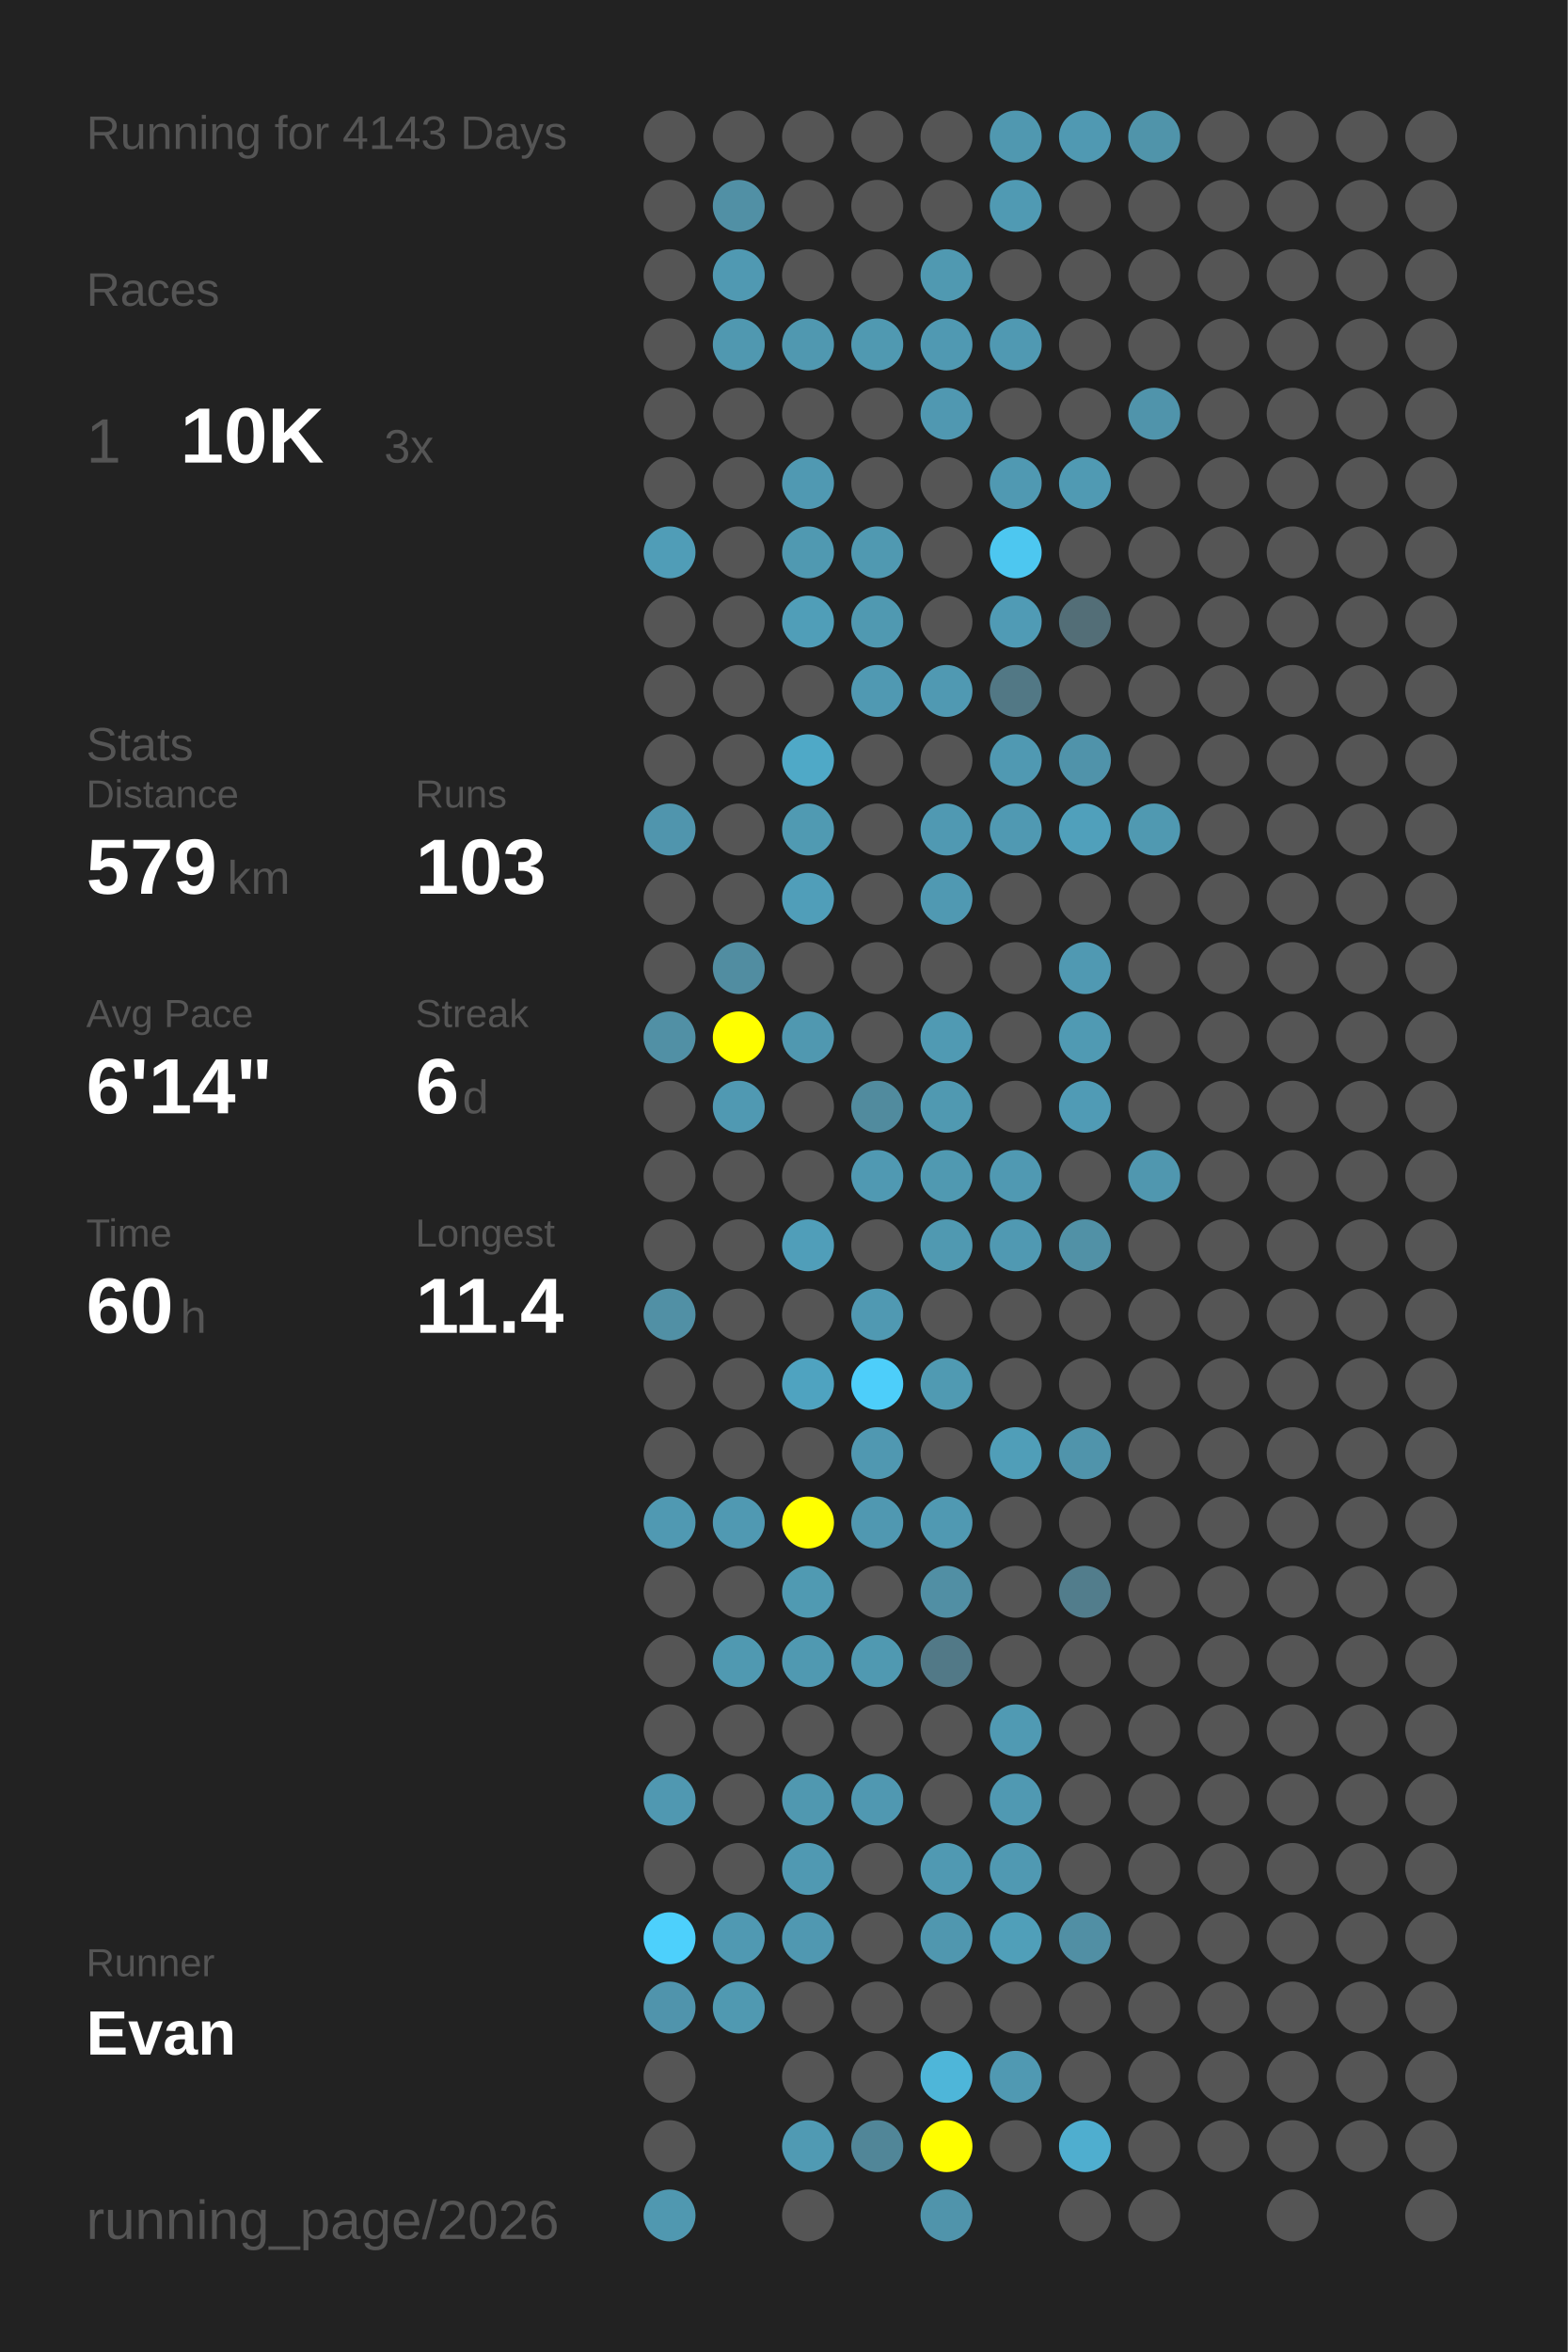
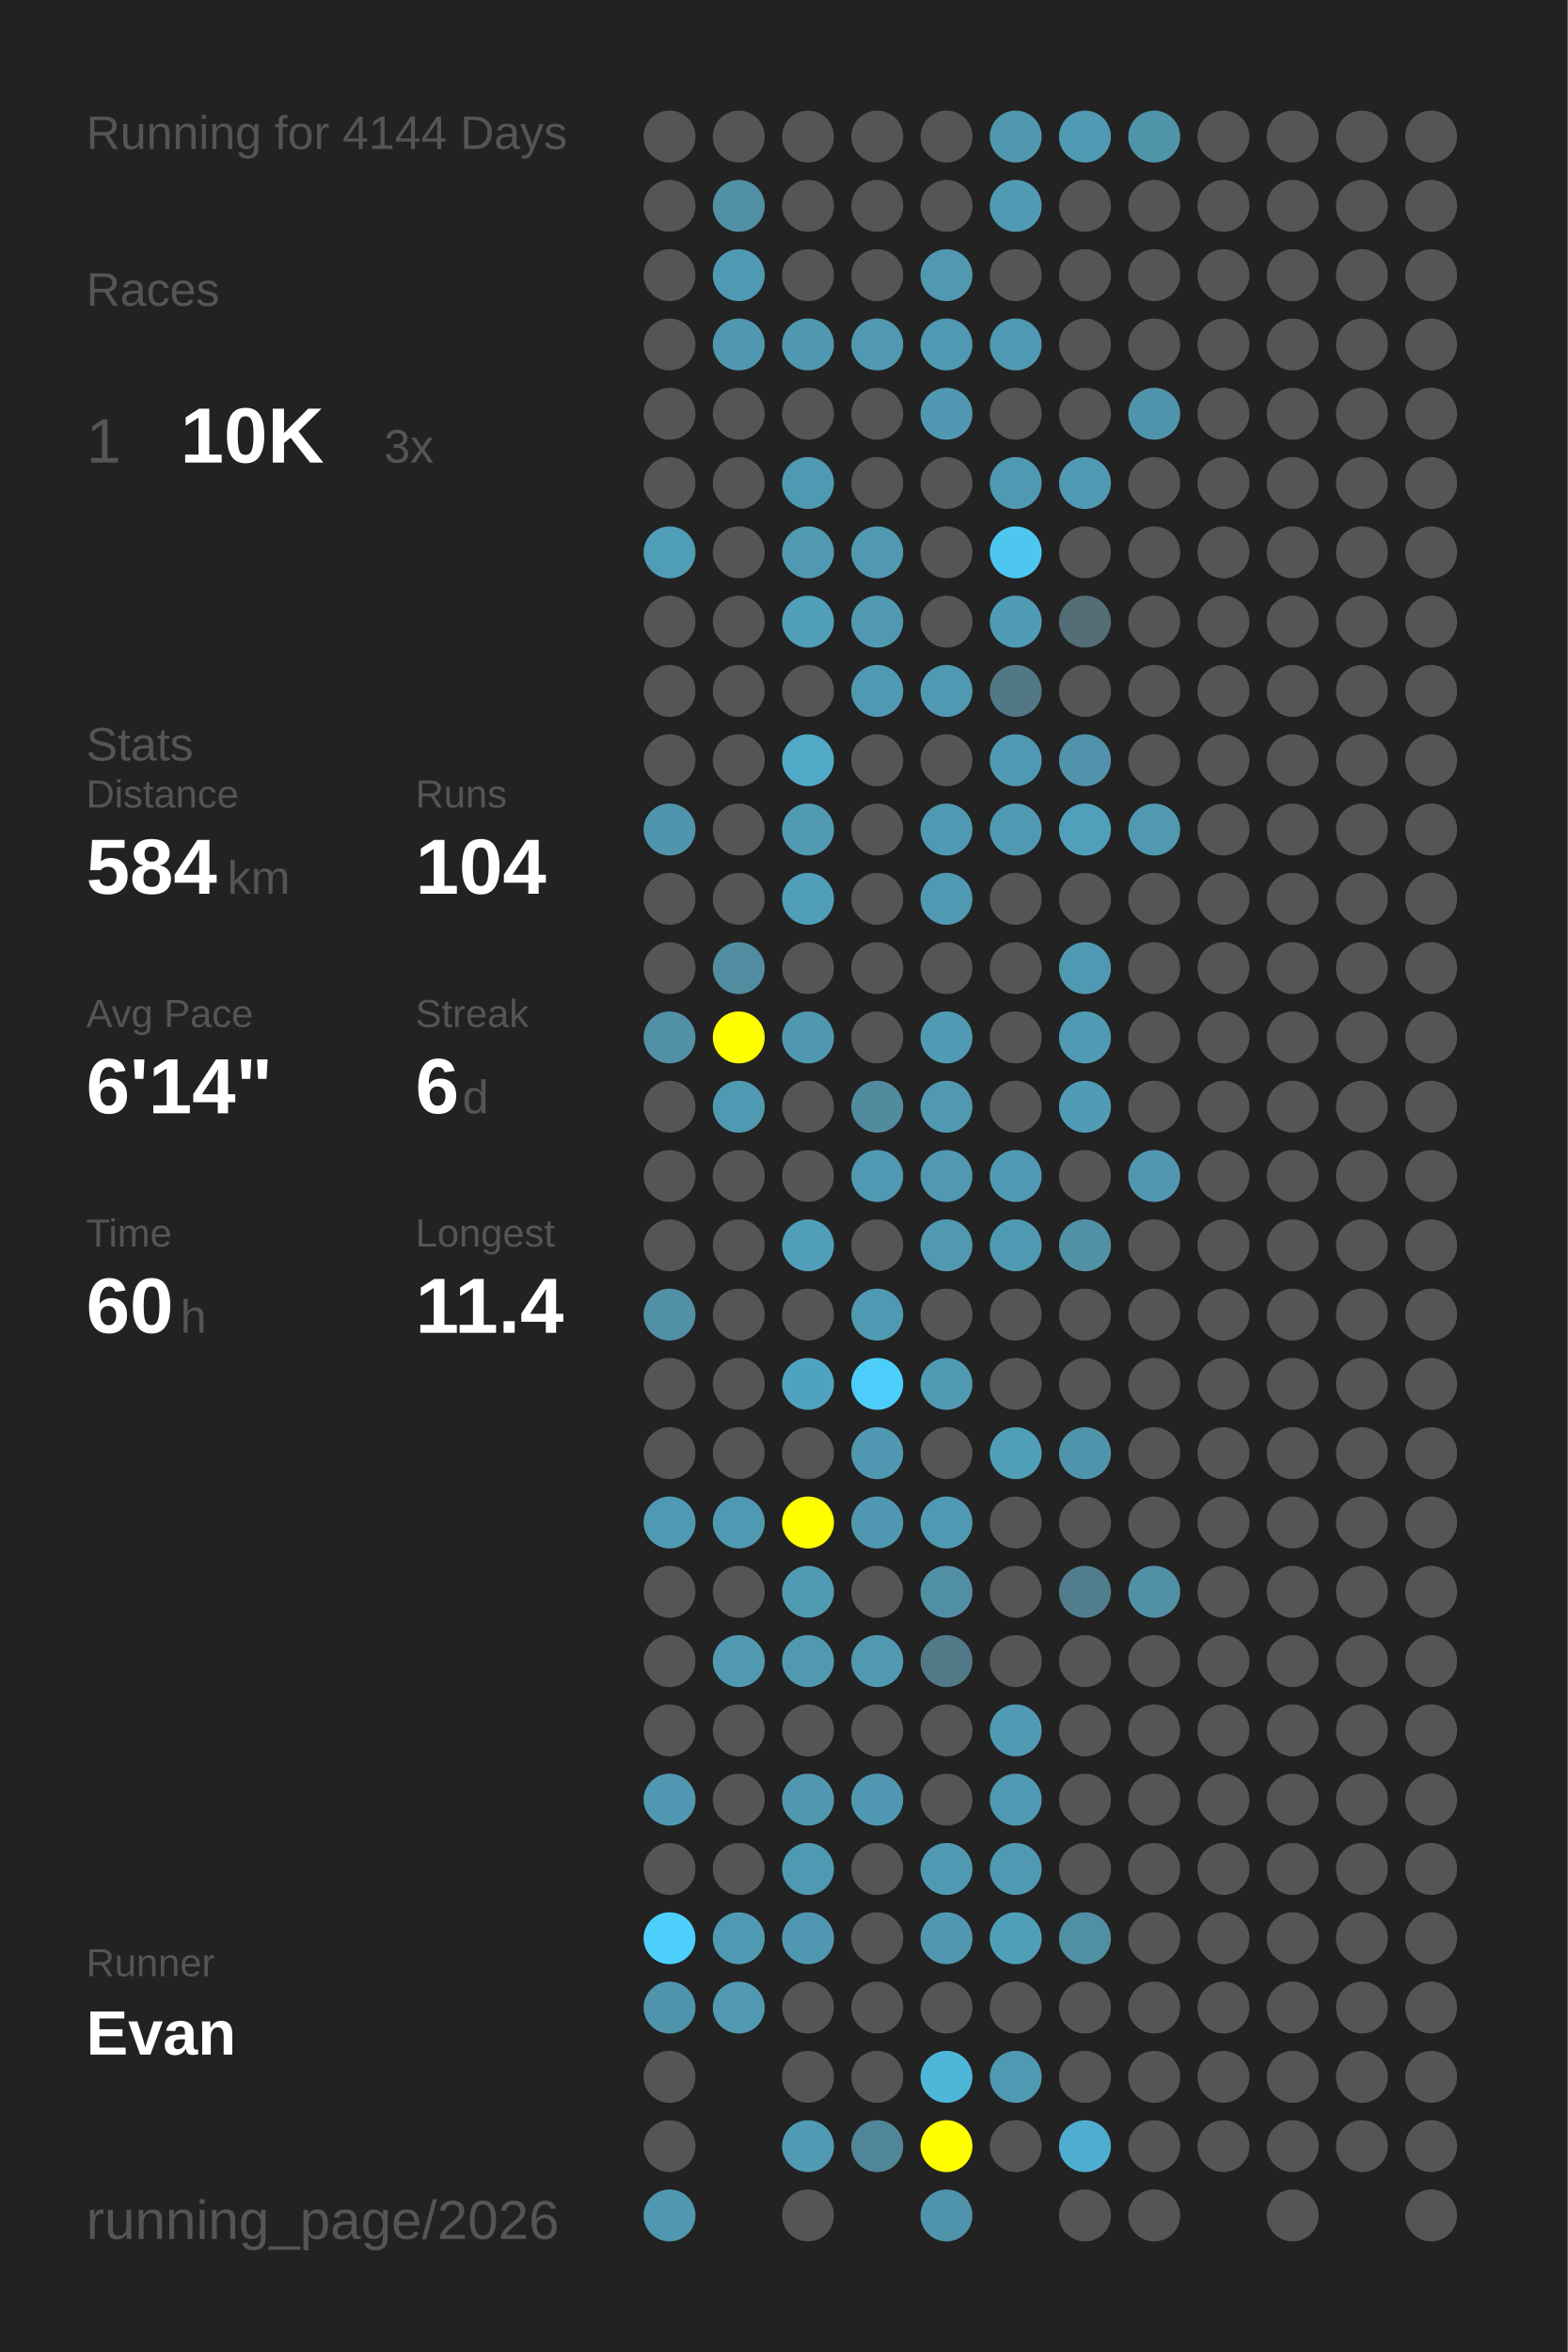
<svg xmlns="http://www.w3.org/2000/svg" baseProfile="full" height="300mm" version="1.1" viewBox="0,0,200,300" width="200mm">
  <defs />
  <rect fill="#222222" height="300" width="200" x="0" y="0" />
-   <text fill="#555555" style="font-size:6px; font-family:Arial;" x="11" y="19">Running for 4143 Days</text>
+   <text fill="#555555" style="font-size:6px; font-family:Arial;" x="11" y="19">Running for 4144 Days</text>
  <text fill="#555555" style="font-size:6px; font-family:Arial;" x="11" y="39">Races</text>
  <text fill="#555555" style="font-size:8px; font-family:Arial;" x="11" y="59">1</text>
  <text fill="#FFFFFF" style="font-size:10px; font-family:Arial; font-weight:bold;" x="23" y="59">10K</text>
  <text fill="#555555" style="font-size:6px; font-family:Arial;" x="49" y="59">3x</text>
  <text fill="#555555" style="font-size:6px; font-family:Arial;" x="11" y="97">Stats</text>
  <text fill="#555555" style="font-size:5px; font-family:Arial;" x="11" y="103">Distance</text>
-   <text fill="#FFFFFF" style="font-size:10px; font-family:Arial; font-weight:bold;" x="11" y="114">579</text>
+   <text fill="#FFFFFF" style="font-size:10px; font-family:Arial; font-weight:bold;" x="11" y="114">584</text>
  <text fill="#555555" style="font-size:6px; font-family:Arial;" x="29" y="114">km</text>
  <text fill="#555555" style="font-size:5px; font-family:Arial;" x="53" y="103">Runs</text>
-   <text fill="#FFFFFF" style="font-size:10px; font-family:Arial; font-weight:bold;" x="53" y="114">103</text>
+   <text fill="#FFFFFF" style="font-size:10px; font-family:Arial; font-weight:bold;" x="53" y="114">104</text>
  <text fill="#555555" style="font-size:5px; font-family:Arial;" x="11" y="131">Avg Pace</text>
  <text fill="#FFFFFF" style="font-size:10px; font-family:Arial; font-weight:bold;" x="11" y="142">6'14"</text>
  <text fill="#555555" style="font-size:5px; font-family:Arial;" x="53" y="131">Streak</text>
  <text fill="#FFFFFF" style="font-size:10px; font-family:Arial; font-weight:bold;" x="53" y="142">6</text>
  <text fill="#555555" style="font-size:6px; font-family:Arial;" x="59" y="142">d</text>
  <text fill="#555555" style="font-size:5px; font-family:Arial;" x="11" y="159">Time</text>
  <text fill="#FFFFFF" style="font-size:10px; font-family:Arial; font-weight:bold;" x="11" y="170">60</text>
  <text fill="#555555" style="font-size:6px; font-family:Arial;" x="23" y="170">h</text>
  <text fill="#555555" style="font-size:5px; font-family:Arial;" x="53" y="159">Longest</text>
  <text fill="#FFFFFF" style="font-size:10px; font-family:Arial; font-weight:bold;" x="53" y="170">11.4</text>
  <text fill="#555555" style="font-size:5px; font-family:Arial;" x="11" y="252.065">Runner</text>
  <text fill="#FFFFFF" style="font-size:8px; font-family:Arial; font-weight:bold;" x="11" y="262.065">Evan</text>
  <text fill="#555555" style="font-size:7px; font-family:Arial;" x="11" y="285.581">running_page/2026</text>
  <circle cx="85.417" cy="17.419" fill="#555555" r="3.312" />
  <circle cx="85.417" cy="26.258" fill="#555555" r="3.312" />
  <circle cx="85.417" cy="35.097" fill="#555555" r="3.312" />
  <circle cx="85.417" cy="43.935" fill="#555555" r="3.312" />
  <circle cx="85.417" cy="52.774" fill="#555555" r="3.312" />
  <circle cx="85.417" cy="61.613" fill="#555555" r="3.312" />
  <circle cx="85.417" cy="70.452" fill="#509db7" r="3.312" />
  <circle cx="85.417" cy="79.29" fill="#555555" r="3.312" />
  <circle cx="85.417" cy="88.129" fill="#555555" r="3.312" />
  <circle cx="85.417" cy="96.968" fill="#555555" r="3.312" />
  <circle cx="85.417" cy="105.806" fill="#5095ad" r="3.312" />
  <circle cx="85.417" cy="114.645" fill="#555555" r="3.312" />
  <circle cx="85.417" cy="123.484" fill="#555555" r="3.312" />
  <circle cx="85.417" cy="132.323" fill="#5190a5" r="3.312" />
  <circle cx="85.417" cy="141.161" fill="#555555" r="3.312" />
  <circle cx="85.417" cy="150" fill="#555555" r="3.312" />
  <circle cx="85.417" cy="158.839" fill="#555555" r="3.312" />
  <circle cx="85.417" cy="167.677" fill="#5190a5" r="3.312" />
  <circle cx="85.417" cy="176.516" fill="#555555" r="3.312" />
  <circle cx="85.417" cy="185.355" fill="#555555" r="3.312" />
  <circle cx="85.417" cy="194.194" fill="#5099b2" r="3.312" />
  <circle cx="85.417" cy="203.032" fill="#555555" r="3.312" />
  <circle cx="85.417" cy="211.871" fill="#555555" r="3.312" />
  <circle cx="85.417" cy="220.71" fill="#555555" r="3.312" />
  <circle cx="85.417" cy="229.548" fill="#5098b1" r="3.312" />
  <circle cx="85.417" cy="238.387" fill="#555555" r="3.312" />
  <circle cx="85.417" cy="247.226" fill="#4dd0fc" r="3.312" />
  <circle cx="85.417" cy="256.065" fill="#5094ac" r="3.312" />
  <circle cx="85.417" cy="264.903" fill="#555555" r="3.312" />
  <circle cx="85.417" cy="273.742" fill="#555555" r="3.312" />
  <circle cx="85.417" cy="282.581" fill="#5098b0" r="3.312" />
  <circle cx="94.25" cy="17.419" fill="#555555" r="3.312" />
  <circle cx="94.25" cy="26.258" fill="#5190a5" r="3.312" />
  <circle cx="94.25" cy="35.097" fill="#5099b2" r="3.312" />
  <circle cx="94.25" cy="43.935" fill="#5098b0" r="3.312" />
  <circle cx="94.25" cy="52.774" fill="#555555" r="3.312" />
  <circle cx="94.25" cy="61.613" fill="#555555" r="3.312" />
  <circle cx="94.25" cy="70.452" fill="#555555" r="3.312" />
  <circle cx="94.25" cy="79.29" fill="#555555" r="3.312" />
  <circle cx="94.25" cy="88.129" fill="#555555" r="3.312" />
  <circle cx="94.25" cy="96.968" fill="#555555" r="3.312" />
  <circle cx="94.25" cy="105.806" fill="#555555" r="3.312" />
  <circle cx="94.25" cy="114.645" fill="#555555" r="3.312" />
  <circle cx="94.25" cy="123.484" fill="#518da1" r="3.312" />
  <circle cx="94.25" cy="132.323" fill="#FFFF00" r="3.312" />
  <circle cx="94.25" cy="141.161" fill="#5099b2" r="3.312" />
  <circle cx="94.25" cy="150" fill="#555555" r="3.312" />
  <circle cx="94.25" cy="158.839" fill="#555555" r="3.312" />
  <circle cx="94.25" cy="167.677" fill="#555555" r="3.312" />
  <circle cx="94.25" cy="176.516" fill="#555555" r="3.312" />
  <circle cx="94.25" cy="185.355" fill="#555555" r="3.312" />
  <circle cx="94.25" cy="194.194" fill="#5099b2" r="3.312" />
  <circle cx="94.25" cy="203.032" fill="#555555" r="3.312" />
  <circle cx="94.25" cy="211.871" fill="#5099b1" r="3.312" />
  <circle cx="94.25" cy="220.71" fill="#555555" r="3.312" />
  <circle cx="94.25" cy="229.548" fill="#555555" r="3.312" />
  <circle cx="94.25" cy="238.387" fill="#555555" r="3.312" />
  <circle cx="94.25" cy="247.226" fill="#5099b2" r="3.312" />
  <circle cx="94.25" cy="256.065" fill="#5099b1" r="3.312" />
  <circle cx="103.083" cy="17.419" fill="#555555" r="3.312" />
  <circle cx="103.083" cy="26.258" fill="#555555" r="3.312" />
  <circle cx="103.083" cy="35.097" fill="#555555" r="3.312" />
  <circle cx="103.083" cy="43.935" fill="#5098b0" r="3.312" />
  <circle cx="103.083" cy="52.774" fill="#555555" r="3.312" />
  <circle cx="103.083" cy="61.613" fill="#5099b2" r="3.312" />
  <circle cx="103.083" cy="70.452" fill="#5099b1" r="3.312" />
  <circle cx="103.083" cy="79.29" fill="#509eb8" r="3.312" />
  <circle cx="103.083" cy="88.129" fill="#555555" r="3.312" />
  <circle cx="103.083" cy="96.968" fill="#4fa9c7" r="3.312" />
  <circle cx="103.083" cy="105.806" fill="#509ab2" r="3.312" />
  <circle cx="103.083" cy="114.645" fill="#509eb9" r="3.312" />
  <circle cx="103.083" cy="123.484" fill="#555555" r="3.312" />
  <circle cx="103.083" cy="132.323" fill="#5098b0" r="3.312" />
  <circle cx="103.083" cy="141.161" fill="#555555" r="3.312" />
  <circle cx="103.083" cy="150" fill="#555555" r="3.312" />
  <circle cx="103.083" cy="158.839" fill="#509eb9" r="3.312" />
  <circle cx="103.083" cy="167.677" fill="#555555" r="3.312" />
  <circle cx="103.083" cy="176.516" fill="#4fa3c0" r="3.312" />
  <circle cx="103.083" cy="185.355" fill="#555555" r="3.312" />
  <circle cx="103.083" cy="194.194" fill="#FFFF00" r="3.312" />
  <circle cx="103.083" cy="203.032" fill="#509ab2" r="3.312" />
  <circle cx="103.083" cy="211.871" fill="#5099b1" r="3.312" />
  <circle cx="103.083" cy="220.71" fill="#555555" r="3.312" />
  <circle cx="103.083" cy="229.548" fill="#5098b0" r="3.312" />
  <circle cx="103.083" cy="238.387" fill="#5099b2" r="3.312" />
  <circle cx="103.083" cy="247.226" fill="#5098b1" r="3.312" />
  <circle cx="103.083" cy="256.065" fill="#555555" r="3.312" />
  <circle cx="103.083" cy="264.903" fill="#555555" r="3.312" />
  <circle cx="103.083" cy="273.742" fill="#509ab3" r="3.312" />
  <circle cx="103.083" cy="282.581" fill="#555555" r="3.312" />
  <circle cx="111.917" cy="17.419" fill="#555555" r="3.312" />
  <circle cx="111.917" cy="26.258" fill="#555555" r="3.312" />
  <circle cx="111.917" cy="35.097" fill="#555555" r="3.312" />
  <circle cx="111.917" cy="43.935" fill="#5099b1" r="3.312" />
  <circle cx="111.917" cy="52.774" fill="#555555" r="3.312" />
  <circle cx="111.917" cy="61.613" fill="#555555" r="3.312" />
  <circle cx="111.917" cy="70.452" fill="#5099b1" r="3.312" />
  <circle cx="111.917" cy="79.29" fill="#5099b1" r="3.312" />
  <circle cx="111.917" cy="88.129" fill="#5099b2" r="3.312" />
  <circle cx="111.917" cy="96.968" fill="#555555" r="3.312" />
  <circle cx="111.917" cy="105.806" fill="#555555" r="3.312" />
  <circle cx="111.917" cy="114.645" fill="#555555" r="3.312" />
  <circle cx="111.917" cy="123.484" fill="#555555" r="3.312" />
  <circle cx="111.917" cy="132.323" fill="#555555" r="3.312" />
  <circle cx="111.917" cy="141.161" fill="#518b9e" r="3.312" />
  <circle cx="111.917" cy="150" fill="#5099b2" r="3.312" />
  <circle cx="111.917" cy="158.839" fill="#555555" r="3.312" />
  <circle cx="111.917" cy="167.677" fill="#5099b2" r="3.312" />
  <circle cx="111.917" cy="176.516" fill="#4dcefa" r="3.312" />
  <circle cx="111.917" cy="185.355" fill="#5098b1" r="3.312" />
  <circle cx="111.917" cy="194.194" fill="#5098b1" r="3.312" />
  <circle cx="111.917" cy="203.032" fill="#555555" r="3.312" />
  <circle cx="111.917" cy="211.871" fill="#5099b1" r="3.312" />
  <circle cx="111.917" cy="220.71" fill="#555555" r="3.312" />
  <circle cx="111.917" cy="229.548" fill="#5098b1" r="3.312" />
  <circle cx="111.917" cy="238.387" fill="#555555" r="3.312" />
  <circle cx="111.917" cy="247.226" fill="#555555" r="3.312" />
  <circle cx="111.917" cy="256.065" fill="#555555" r="3.312" />
  <circle cx="111.917" cy="264.903" fill="#555555" r="3.312" />
  <circle cx="111.917" cy="273.742" fill="#518698" r="3.312" />
  <circle cx="120.75" cy="17.419" fill="#555555" r="3.312" />
  <circle cx="120.75" cy="26.258" fill="#555555" r="3.312" />
  <circle cx="120.75" cy="35.097" fill="#5099b1" r="3.312" />
  <circle cx="120.75" cy="43.935" fill="#5099b2" r="3.312" />
  <circle cx="120.75" cy="52.774" fill="#5098b1" r="3.312" />
  <circle cx="120.75" cy="61.613" fill="#555555" r="3.312" />
  <circle cx="120.75" cy="70.452" fill="#555555" r="3.312" />
  <circle cx="120.75" cy="79.29" fill="#555555" r="3.312" />
  <circle cx="120.75" cy="88.129" fill="#5099b2" r="3.312" />
  <circle cx="120.75" cy="96.968" fill="#555555" r="3.312" />
  <circle cx="120.75" cy="105.806" fill="#5099b2" r="3.312" />
  <circle cx="120.75" cy="114.645" fill="#5099b2" r="3.312" />
  <circle cx="120.75" cy="123.484" fill="#555555" r="3.312" />
  <circle cx="120.75" cy="132.323" fill="#509ab3" r="3.312" />
  <circle cx="120.75" cy="141.161" fill="#5099b1" r="3.312" />
  <circle cx="120.75" cy="150" fill="#5099b1" r="3.312" />
  <circle cx="120.75" cy="158.839" fill="#5099b1" r="3.312" />
  <circle cx="120.75" cy="167.677" fill="#555555" r="3.312" />
  <circle cx="120.75" cy="176.516" fill="#509ab2" r="3.312" />
  <circle cx="120.75" cy="185.355" fill="#555555" r="3.312" />
  <circle cx="120.75" cy="194.194" fill="#5099b2" r="3.312" />
  <circle cx="120.75" cy="203.032" fill="#518fa4" r="3.312" />
  <circle cx="120.75" cy="211.871" fill="#527987" r="3.312" />
  <circle cx="120.75" cy="220.71" fill="#555555" r="3.312" />
  <circle cx="120.75" cy="229.548" fill="#555555" r="3.312" />
  <circle cx="120.75" cy="238.387" fill="#5099b2" r="3.312" />
  <circle cx="120.75" cy="247.226" fill="#5097af" r="3.312" />
  <circle cx="120.75" cy="256.065" fill="#555555" r="3.312" />
  <circle cx="120.75" cy="264.903" fill="#4eb6d9" r="3.312" />
  <circle cx="120.75" cy="273.742" fill="#FFFF00" r="3.312" />
  <circle cx="120.75" cy="282.581" fill="#5094ab" r="3.312" />
  <circle cx="129.583" cy="17.419" fill="#5098b0" r="3.312" />
  <circle cx="129.583" cy="26.258" fill="#509ab3" r="3.312" />
  <circle cx="129.583" cy="35.097" fill="#555555" r="3.312" />
  <circle cx="129.583" cy="43.935" fill="#5099b2" r="3.312" />
  <circle cx="129.583" cy="52.774" fill="#555555" r="3.312" />
  <circle cx="129.583" cy="61.613" fill="#5099b2" r="3.312" />
  <circle cx="129.583" cy="70.452" fill="#4dc7f0" r="3.312" />
  <circle cx="129.583" cy="79.29" fill="#509bb5" r="3.312" />
  <circle cx="129.583" cy="88.129" fill="#527885" r="3.312" />
  <circle cx="129.583" cy="96.968" fill="#5099b2" r="3.312" />
  <circle cx="129.583" cy="105.806" fill="#5099b2" r="3.312" />
  <circle cx="129.583" cy="114.645" fill="#555555" r="3.312" />
  <circle cx="129.583" cy="123.484" fill="#555555" r="3.312" />
  <circle cx="129.583" cy="132.323" fill="#555555" r="3.312" />
  <circle cx="129.583" cy="141.161" fill="#555555" r="3.312" />
  <circle cx="129.583" cy="150" fill="#5099b2" r="3.312" />
  <circle cx="129.583" cy="158.839" fill="#5099b2" r="3.312" />
  <circle cx="129.583" cy="167.677" fill="#555555" r="3.312" />
  <circle cx="129.583" cy="176.516" fill="#555555" r="3.312" />
  <circle cx="129.583" cy="185.355" fill="#509eb8" r="3.312" />
  <circle cx="129.583" cy="194.194" fill="#555555" r="3.312" />
  <circle cx="129.583" cy="203.032" fill="#555555" r="3.312" />
  <circle cx="129.583" cy="211.871" fill="#555555" r="3.312" />
  <circle cx="129.583" cy="220.71" fill="#509ab3" r="3.312" />
  <circle cx="129.583" cy="229.548" fill="#5099b2" r="3.312" />
  <circle cx="129.583" cy="238.387" fill="#5099b2" r="3.312" />
  <circle cx="129.583" cy="247.226" fill="#509fb9" r="3.312" />
  <circle cx="129.583" cy="256.065" fill="#555555" r="3.312" />
  <circle cx="129.583" cy="264.903" fill="#5099b2" r="3.312" />
  <circle cx="129.583" cy="273.742" fill="#555555" r="3.312" />
  <circle cx="138.417" cy="17.419" fill="#5099b2" r="3.312" />
  <circle cx="138.417" cy="26.258" fill="#555555" r="3.312" />
  <circle cx="138.417" cy="35.097" fill="#555555" r="3.312" />
  <circle cx="138.417" cy="43.935" fill="#555555" r="3.312" />
  <circle cx="138.417" cy="52.774" fill="#555555" r="3.312" />
  <circle cx="138.417" cy="61.613" fill="#509ab3" r="3.312" />
  <circle cx="138.417" cy="70.452" fill="#555555" r="3.312" />
  <circle cx="138.417" cy="79.29" fill="#536e77" r="3.312" />
  <circle cx="138.417" cy="88.129" fill="#555555" r="3.312" />
  <circle cx="138.417" cy="96.968" fill="#5093aa" r="3.312" />
  <circle cx="138.417" cy="105.806" fill="#50a0bb" r="3.312" />
  <circle cx="138.417" cy="114.645" fill="#555555" r="3.312" />
  <circle cx="138.417" cy="123.484" fill="#5099b2" r="3.312" />
  <circle cx="138.417" cy="132.323" fill="#509ab3" r="3.312" />
  <circle cx="138.417" cy="141.161" fill="#509bb5" r="3.312" />
  <circle cx="138.417" cy="150" fill="#555555" r="3.312" />
  <circle cx="138.417" cy="158.839" fill="#5191a6" r="3.312" />
  <circle cx="138.417" cy="167.677" fill="#555555" r="3.312" />
  <circle cx="138.417" cy="176.516" fill="#555555" r="3.312" />
  <circle cx="138.417" cy="185.355" fill="#5094ab" r="3.312" />
  <circle cx="138.417" cy="194.194" fill="#555555" r="3.312" />
  <circle cx="138.417" cy="203.032" fill="#527d8c" r="3.312" />
  <circle cx="138.417" cy="211.871" fill="#555555" r="3.312" />
  <circle cx="138.417" cy="220.71" fill="#555555" r="3.312" />
  <circle cx="138.417" cy="229.548" fill="#555555" r="3.312" />
  <circle cx="138.417" cy="238.387" fill="#555555" r="3.312" />
  <circle cx="138.417" cy="247.226" fill="#518fa4" r="3.312" />
  <circle cx="138.417" cy="256.065" fill="#555555" r="3.312" />
  <circle cx="138.417" cy="264.903" fill="#555555" r="3.312" />
  <circle cx="138.417" cy="273.742" fill="#4faecf" r="3.312" />
  <circle cx="138.417" cy="282.581" fill="#555555" r="3.312" />
  <circle cx="147.25" cy="17.419" fill="#5094aa" r="3.312" />
  <circle cx="147.25" cy="26.258" fill="#555555" r="3.312" />
  <circle cx="147.25" cy="35.097" fill="#555555" r="3.312" />
  <circle cx="147.25" cy="43.935" fill="#555555" r="3.312" />
  <circle cx="147.25" cy="52.774" fill="#5094ab" r="3.312" />
  <circle cx="147.25" cy="61.613" fill="#555555" r="3.312" />
  <circle cx="147.25" cy="70.452" fill="#555555" r="3.312" />
  <circle cx="147.25" cy="79.29" fill="#555555" r="3.312" />
  <circle cx="147.25" cy="88.129" fill="#555555" r="3.312" />
  <circle cx="147.25" cy="96.968" fill="#555555" r="3.312" />
  <circle cx="147.25" cy="105.806" fill="#5099b1" r="3.312" />
  <circle cx="147.25" cy="114.645" fill="#555555" r="3.312" />
  <circle cx="147.25" cy="123.484" fill="#555555" r="3.312" />
  <circle cx="147.25" cy="132.323" fill="#555555" r="3.312" />
  <circle cx="147.25" cy="141.161" fill="#555555" r="3.312" />
  <circle cx="147.25" cy="150" fill="#5097af" r="3.312" />
  <circle cx="147.25" cy="158.839" fill="#555555" r="3.312" />
  <circle cx="147.25" cy="167.677" fill="#555555" r="3.312" />
  <circle cx="147.25" cy="176.516" fill="#555555" r="3.312" />
  <circle cx="147.25" cy="185.355" fill="#555555" r="3.312" />
  <circle cx="147.25" cy="194.194" fill="#555555" r="3.312" />
-   <circle cx="147.25" cy="203.032" fill="#555555" r="3.312" />
+   <circle cx="147.25" cy="203.032" fill="#5191a6" r="3.312" />
  <circle cx="147.25" cy="211.871" fill="#555555" r="3.312" />
  <circle cx="147.25" cy="220.71" fill="#555555" r="3.312" />
  <circle cx="147.25" cy="229.548" fill="#555555" r="3.312" />
  <circle cx="147.25" cy="238.387" fill="#555555" r="3.312" />
  <circle cx="147.25" cy="247.226" fill="#555555" r="3.312" />
  <circle cx="147.25" cy="256.065" fill="#555555" r="3.312" />
  <circle cx="147.25" cy="264.903" fill="#555555" r="3.312" />
  <circle cx="147.25" cy="273.742" fill="#555555" r="3.312" />
  <circle cx="147.25" cy="282.581" fill="#555555" r="3.312" />
  <circle cx="156.083" cy="17.419" fill="#555555" r="3.312" />
  <circle cx="156.083" cy="26.258" fill="#555555" r="3.312" />
  <circle cx="156.083" cy="35.097" fill="#555555" r="3.312" />
  <circle cx="156.083" cy="43.935" fill="#555555" r="3.312" />
  <circle cx="156.083" cy="52.774" fill="#555555" r="3.312" />
  <circle cx="156.083" cy="61.613" fill="#555555" r="3.312" />
  <circle cx="156.083" cy="70.452" fill="#555555" r="3.312" />
  <circle cx="156.083" cy="79.29" fill="#555555" r="3.312" />
  <circle cx="156.083" cy="88.129" fill="#555555" r="3.312" />
  <circle cx="156.083" cy="96.968" fill="#555555" r="3.312" />
  <circle cx="156.083" cy="105.806" fill="#555555" r="3.312" />
  <circle cx="156.083" cy="114.645" fill="#555555" r="3.312" />
  <circle cx="156.083" cy="123.484" fill="#555555" r="3.312" />
  <circle cx="156.083" cy="132.323" fill="#555555" r="3.312" />
  <circle cx="156.083" cy="141.161" fill="#555555" r="3.312" />
  <circle cx="156.083" cy="150" fill="#555555" r="3.312" />
  <circle cx="156.083" cy="158.839" fill="#555555" r="3.312" />
  <circle cx="156.083" cy="167.677" fill="#555555" r="3.312" />
  <circle cx="156.083" cy="176.516" fill="#555555" r="3.312" />
  <circle cx="156.083" cy="185.355" fill="#555555" r="3.312" />
  <circle cx="156.083" cy="194.194" fill="#555555" r="3.312" />
  <circle cx="156.083" cy="203.032" fill="#555555" r="3.312" />
  <circle cx="156.083" cy="211.871" fill="#555555" r="3.312" />
  <circle cx="156.083" cy="220.71" fill="#555555" r="3.312" />
  <circle cx="156.083" cy="229.548" fill="#555555" r="3.312" />
  <circle cx="156.083" cy="238.387" fill="#555555" r="3.312" />
  <circle cx="156.083" cy="247.226" fill="#555555" r="3.312" />
  <circle cx="156.083" cy="256.065" fill="#555555" r="3.312" />
  <circle cx="156.083" cy="264.903" fill="#555555" r="3.312" />
  <circle cx="156.083" cy="273.742" fill="#555555" r="3.312" />
  <circle cx="164.917" cy="17.419" fill="#555555" r="3.312" />
  <circle cx="164.917" cy="26.258" fill="#555555" r="3.312" />
  <circle cx="164.917" cy="35.097" fill="#555555" r="3.312" />
  <circle cx="164.917" cy="43.935" fill="#555555" r="3.312" />
  <circle cx="164.917" cy="52.774" fill="#555555" r="3.312" />
  <circle cx="164.917" cy="61.613" fill="#555555" r="3.312" />
  <circle cx="164.917" cy="70.452" fill="#555555" r="3.312" />
  <circle cx="164.917" cy="79.29" fill="#555555" r="3.312" />
  <circle cx="164.917" cy="88.129" fill="#555555" r="3.312" />
  <circle cx="164.917" cy="96.968" fill="#555555" r="3.312" />
  <circle cx="164.917" cy="105.806" fill="#555555" r="3.312" />
  <circle cx="164.917" cy="114.645" fill="#555555" r="3.312" />
  <circle cx="164.917" cy="123.484" fill="#555555" r="3.312" />
  <circle cx="164.917" cy="132.323" fill="#555555" r="3.312" />
  <circle cx="164.917" cy="141.161" fill="#555555" r="3.312" />
  <circle cx="164.917" cy="150" fill="#555555" r="3.312" />
  <circle cx="164.917" cy="158.839" fill="#555555" r="3.312" />
  <circle cx="164.917" cy="167.677" fill="#555555" r="3.312" />
  <circle cx="164.917" cy="176.516" fill="#555555" r="3.312" />
  <circle cx="164.917" cy="185.355" fill="#555555" r="3.312" />
  <circle cx="164.917" cy="194.194" fill="#555555" r="3.312" />
  <circle cx="164.917" cy="203.032" fill="#555555" r="3.312" />
  <circle cx="164.917" cy="211.871" fill="#555555" r="3.312" />
  <circle cx="164.917" cy="220.71" fill="#555555" r="3.312" />
  <circle cx="164.917" cy="229.548" fill="#555555" r="3.312" />
  <circle cx="164.917" cy="238.387" fill="#555555" r="3.312" />
  <circle cx="164.917" cy="247.226" fill="#555555" r="3.312" />
  <circle cx="164.917" cy="256.065" fill="#555555" r="3.312" />
  <circle cx="164.917" cy="264.903" fill="#555555" r="3.312" />
  <circle cx="164.917" cy="273.742" fill="#555555" r="3.312" />
  <circle cx="164.917" cy="282.581" fill="#555555" r="3.312" />
  <circle cx="173.75" cy="17.419" fill="#555555" r="3.312" />
  <circle cx="173.75" cy="26.258" fill="#555555" r="3.312" />
  <circle cx="173.75" cy="35.097" fill="#555555" r="3.312" />
  <circle cx="173.75" cy="43.935" fill="#555555" r="3.312" />
  <circle cx="173.75" cy="52.774" fill="#555555" r="3.312" />
  <circle cx="173.75" cy="61.613" fill="#555555" r="3.312" />
  <circle cx="173.75" cy="70.452" fill="#555555" r="3.312" />
  <circle cx="173.75" cy="79.29" fill="#555555" r="3.312" />
  <circle cx="173.75" cy="88.129" fill="#555555" r="3.312" />
  <circle cx="173.75" cy="96.968" fill="#555555" r="3.312" />
  <circle cx="173.75" cy="105.806" fill="#555555" r="3.312" />
  <circle cx="173.75" cy="114.645" fill="#555555" r="3.312" />
  <circle cx="173.75" cy="123.484" fill="#555555" r="3.312" />
  <circle cx="173.75" cy="132.323" fill="#555555" r="3.312" />
  <circle cx="173.75" cy="141.161" fill="#555555" r="3.312" />
  <circle cx="173.75" cy="150" fill="#555555" r="3.312" />
  <circle cx="173.75" cy="158.839" fill="#555555" r="3.312" />
  <circle cx="173.75" cy="167.677" fill="#555555" r="3.312" />
  <circle cx="173.75" cy="176.516" fill="#555555" r="3.312" />
  <circle cx="173.75" cy="185.355" fill="#555555" r="3.312" />
  <circle cx="173.75" cy="194.194" fill="#555555" r="3.312" />
  <circle cx="173.75" cy="203.032" fill="#555555" r="3.312" />
  <circle cx="173.75" cy="211.871" fill="#555555" r="3.312" />
  <circle cx="173.75" cy="220.71" fill="#555555" r="3.312" />
  <circle cx="173.75" cy="229.548" fill="#555555" r="3.312" />
  <circle cx="173.75" cy="238.387" fill="#555555" r="3.312" />
  <circle cx="173.75" cy="247.226" fill="#555555" r="3.312" />
  <circle cx="173.75" cy="256.065" fill="#555555" r="3.312" />
  <circle cx="173.75" cy="264.903" fill="#555555" r="3.312" />
  <circle cx="173.75" cy="273.742" fill="#555555" r="3.312" />
  <circle cx="182.583" cy="17.419" fill="#555555" r="3.312" />
  <circle cx="182.583" cy="26.258" fill="#555555" r="3.312" />
  <circle cx="182.583" cy="35.097" fill="#555555" r="3.312" />
  <circle cx="182.583" cy="43.935" fill="#555555" r="3.312" />
  <circle cx="182.583" cy="52.774" fill="#555555" r="3.312" />
  <circle cx="182.583" cy="61.613" fill="#555555" r="3.312" />
  <circle cx="182.583" cy="70.452" fill="#555555" r="3.312" />
  <circle cx="182.583" cy="79.29" fill="#555555" r="3.312" />
  <circle cx="182.583" cy="88.129" fill="#555555" r="3.312" />
  <circle cx="182.583" cy="96.968" fill="#555555" r="3.312" />
  <circle cx="182.583" cy="105.806" fill="#555555" r="3.312" />
  <circle cx="182.583" cy="114.645" fill="#555555" r="3.312" />
  <circle cx="182.583" cy="123.484" fill="#555555" r="3.312" />
  <circle cx="182.583" cy="132.323" fill="#555555" r="3.312" />
  <circle cx="182.583" cy="141.161" fill="#555555" r="3.312" />
  <circle cx="182.583" cy="150" fill="#555555" r="3.312" />
  <circle cx="182.583" cy="158.839" fill="#555555" r="3.312" />
  <circle cx="182.583" cy="167.677" fill="#555555" r="3.312" />
  <circle cx="182.583" cy="176.516" fill="#555555" r="3.312" />
  <circle cx="182.583" cy="185.355" fill="#555555" r="3.312" />
  <circle cx="182.583" cy="194.194" fill="#555555" r="3.312" />
  <circle cx="182.583" cy="203.032" fill="#555555" r="3.312" />
  <circle cx="182.583" cy="211.871" fill="#555555" r="3.312" />
  <circle cx="182.583" cy="220.71" fill="#555555" r="3.312" />
  <circle cx="182.583" cy="229.548" fill="#555555" r="3.312" />
  <circle cx="182.583" cy="238.387" fill="#555555" r="3.312" />
  <circle cx="182.583" cy="247.226" fill="#555555" r="3.312" />
  <circle cx="182.583" cy="256.065" fill="#555555" r="3.312" />
  <circle cx="182.583" cy="264.903" fill="#555555" r="3.312" />
  <circle cx="182.583" cy="273.742" fill="#555555" r="3.312" />
  <circle cx="182.583" cy="282.581" fill="#555555" r="3.312" />
</svg>
